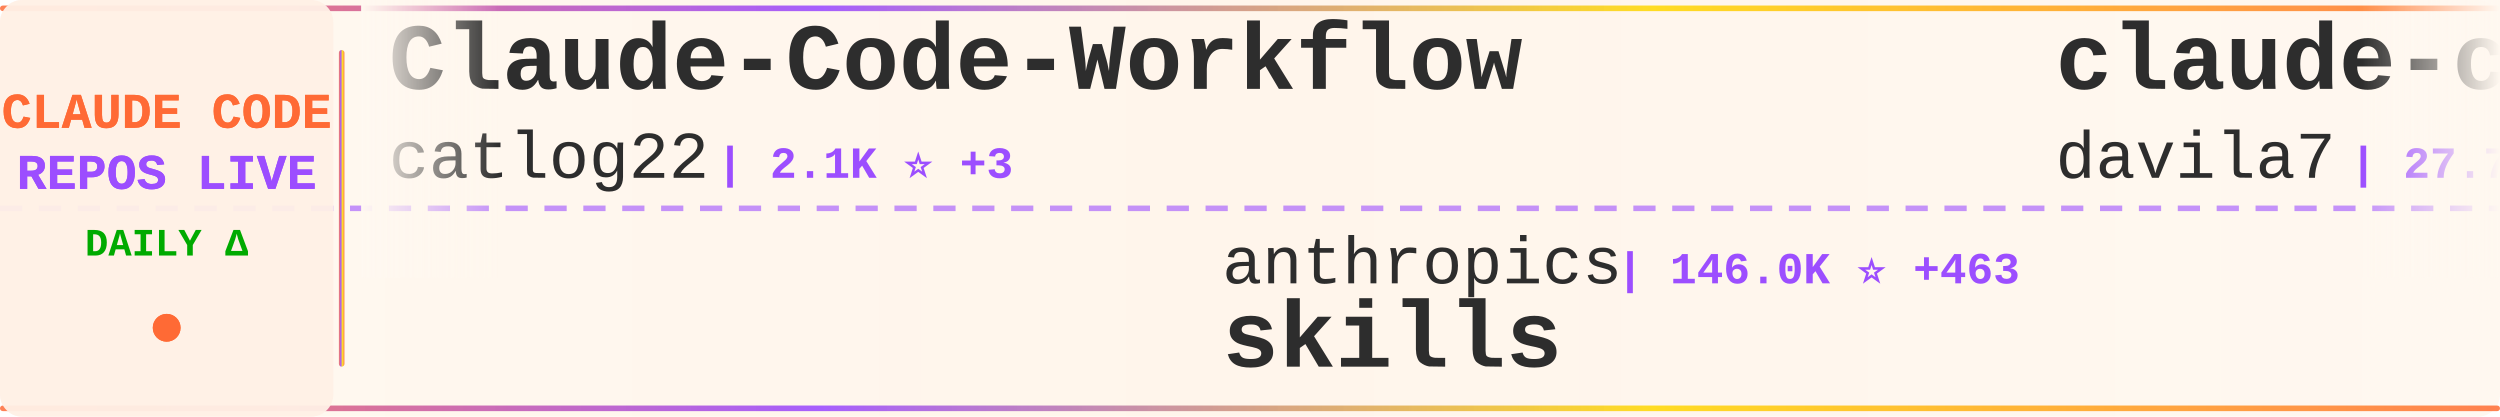
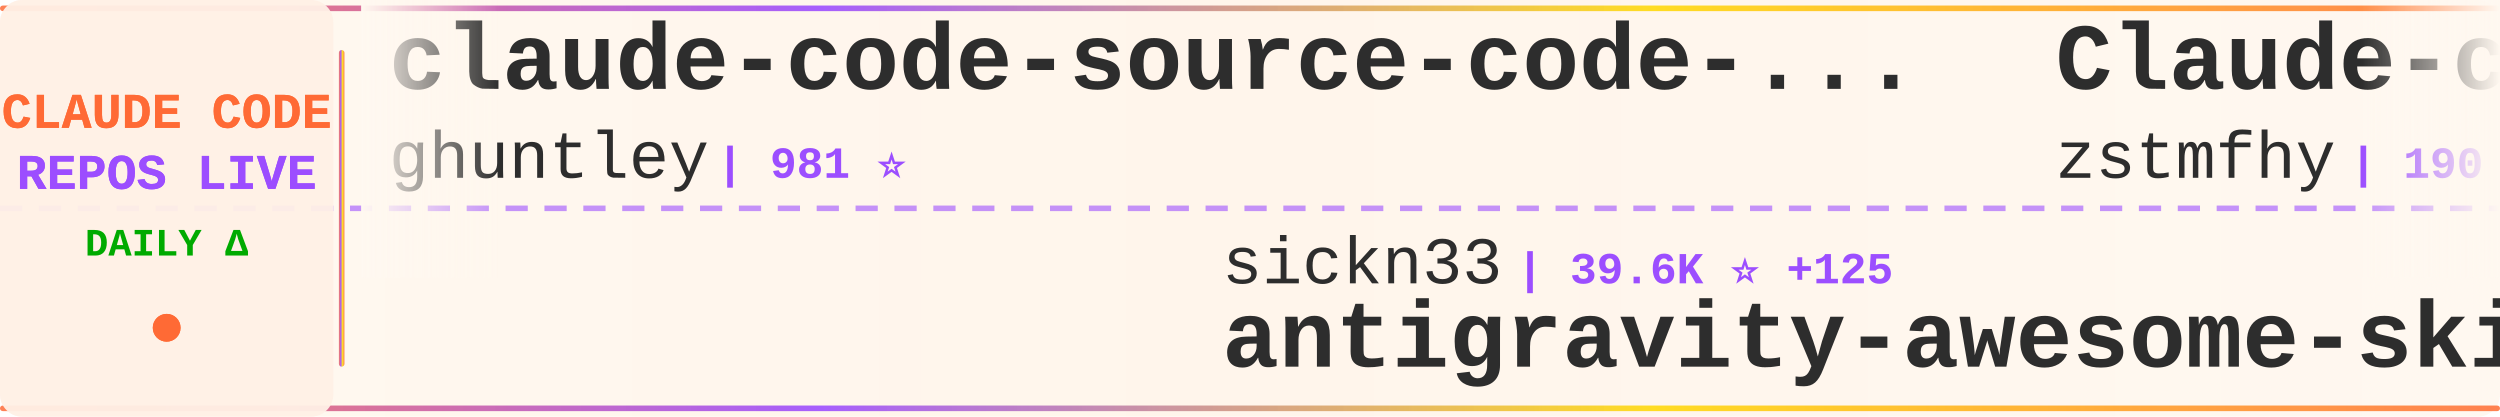
<svg xmlns="http://www.w3.org/2000/svg" width="900" height="150">
  <defs>
    <linearGradient id="tickerBg" x1="0%" y1="0%" x2="100%" y2="0%">
      <stop offset="0%" style="stop-color:#fff8f0;stop-opacity:0.98" />
      <stop offset="50%" style="stop-color:#fff5eb;stop-opacity:1" />
      <stop offset="100%" style="stop-color:#fff8f0;stop-opacity:0.98" />
    </linearGradient>
    <linearGradient id="borderGrad" x1="0%" y1="0%" x2="100%" y2="0%">
      <stop offset="0%" style="stop-color:#FF6B35;stop-opacity:0.85">
        <animate attributeName="stop-opacity" values="0.85;1;0.85" dur="2s" repeatCount="indefinite" />
      </stop>
      <stop offset="33%" style="stop-color:#9C4EFF;stop-opacity:0.9">
        <animate attributeName="stop-opacity" values="0.9;1;0.9" dur="2.2s" repeatCount="indefinite" />
      </stop>
      <stop offset="66%" style="stop-color:#FFD700;stop-opacity:0.85">
        <animate attributeName="stop-opacity" values="0.85;1;0.85" dur="1.8s" repeatCount="indefinite" />
      </stop>
      <stop offset="100%" style="stop-color:#FF6B35;stop-opacity:0.85">
        <animate attributeName="stop-opacity" values="0.85;1;0.85" dur="2s" repeatCount="indefinite" />
      </stop>
    </linearGradient>
    <filter id="textGlow">
      <feGaussianBlur stdDeviation="0.15" result="coloredBlur" />
      <feMerge>
        <feMergeNode in="coloredBlur" />
        <feMergeNode in="SourceGraphic" />
      </feMerge>
    </filter>
    <filter id="metricGlow">
      <feGaussianBlur stdDeviation="0.2" result="coloredBlur" />
      <feMerge>
        <feMergeNode in="coloredBlur" />
        <feMergeNode in="SourceGraphic" />
      </feMerge>
    </filter>
    <linearGradient id="leftFade" x1="0%" y1="0%" x2="100%" y2="0%">
      <stop offset="0%" style="stop-color:#fff8f0;stop-opacity:1" />
      <stop offset="100%" style="stop-color:#fff8f0;stop-opacity:0" />
    </linearGradient>
    <linearGradient id="rightFade" x1="0%" y1="0%" x2="100%" y2="0%">
      <stop offset="0%" style="stop-color:#fff8f0;stop-opacity:0" />
      <stop offset="100%" style="stop-color:#fff8f0;stop-opacity:1" />
    </linearGradient>
  </defs>
  <rect width="900" height="150" fill="url(#tickerBg)" rx="8" />
  <rect x="0" y="2" width="900" height="2" fill="url(#borderGrad)" rx="1" />
  <rect x="0" y="146" width="900" height="2" fill="url(#borderGrad)" rx="1" />
  <line x1="0" y1="75" x2="900" y2="75" stroke="#9C4EFF" stroke-width="2" stroke-dasharray="8 6" opacity="0.6" />
  <rect x="0" y="0" width="120" height="150" fill="#fff0e6" opacity="0.95" rx="8" />
  <text x="60" y="46" font-family="'Courier New', monospace" font-size="18" font-weight="bold" fill="#FF6B35" text-anchor="middle" filter="url(#textGlow)">
    CLAUDE CODE
  </text>
  <text x="60" y="68" font-family="'Courier New', monospace" font-size="18" font-weight="bold" fill="#9C4EFF" text-anchor="middle" filter="url(#textGlow)">
    REPOS LIVE
  </text>
  <text x="60" y="92" font-family="'Courier New', monospace" font-size="14" font-weight="bold" fill="#00aa00" text-anchor="middle">
    DAILY Δ
  </text>
  <circle cx="60" cy="118" r="5" fill="#FF6B35" filter="url(#metricGlow)">
    <animate attributeName="r" values="4;6;4" dur="1.5s" repeatCount="indefinite" />
    <animate attributeName="opacity" values="0.6;1;0.6" dur="1.5s" repeatCount="indefinite" />
  </circle>
  <rect x="122" y="18" width="2" height="114" fill="url(#borderGrad)" rx="1" />
  <clipPath id="tickerClip">
    <rect x="130" y="0" width="770" height="150" />
  </clipPath>
  <g clip-path="url(#tickerClip)">
    <g id="tickerItems">
      <animateTransform attributeName="transform" attributeType="XML" type="translate" from="0 0" to="-3000 0" dur="54s" repeatCount="indefinite" />
      <g transform="translate(0, 0)">
-         <text x="140" y="32" font-family="'Courier New', monospace" font-size="34" font-weight="bold" fill="#2d2d2d">Claude-Code-Workflow</text>
-         <text x="140" y="64" font-family="'Courier New', monospace" font-size="24" font-weight="normal" fill="#2d2d2d" opacity="1.0">catlog22</text>
-         <text x="258" y="64" font-family="'Courier New', monospace" font-size="16" font-weight="bold" fill="#9C4EFF"> | 2.1K ⭐ +3</text>
+         <text x="140" y="32" font-family="'Courier New', monospace" font-size="34" font-weight="bold" fill="#2d2d2d">claude-code-source-code-...</text>
+         <text x="140" y="64" font-family="'Courier New', monospace" font-size="24" font-weight="normal" fill="#2d2d2d" opacity="1.0">ghuntley</text>
+         <text x="258" y="64" font-family="'Courier New', monospace" font-size="16" font-weight="bold" fill="#9C4EFF"> | 981 ⭐</text>
      </g>
      <g transform="translate(300, 0)">
-         <text x="140" y="102" font-family="'Courier New', monospace" font-size="24" font-weight="normal" fill="#2d2d2d" opacity="1.0">anthropics</text>
-         <text x="282" y="102" font-family="'Courier New', monospace" font-size="16" font-weight="bold" fill="#9C4EFF"> | 146.0K ⭐ +463</text>
-         <text x="140" y="132" font-family="'Courier New', monospace" font-size="34" font-weight="bold" fill="#2d2d2d">skills</text>
+         <text x="140" y="102" font-family="'Courier New', monospace" font-size="24" font-weight="normal" fill="#2d2d2d" opacity="1.0">sickn33</text>
+         <text x="246" y="102" font-family="'Courier New', monospace" font-size="16" font-weight="bold" fill="#9C4EFF"> | 39.6K ⭐ +125</text>
+         <text x="140" y="132" font-family="'Courier New', monospace" font-size="34" font-weight="bold" fill="#2d2d2d">antigravity-awesome-skil...</text>
      </g>
      <g transform="translate(600, 0)">
-         <text x="140" y="32" font-family="'Courier New', monospace" font-size="34" font-weight="bold" fill="#2d2d2d">claude-code-templates</text>
-         <text x="140" y="64" font-family="'Courier New', monospace" font-size="24" font-weight="normal" fill="#2d2d2d" opacity="1.0">davila7</text>
-         <text x="246" y="64" font-family="'Courier New', monospace" font-size="16" font-weight="bold" fill="#9C4EFF"> | 27.7K ⭐ +21</text>
+         <text x="140" y="32" font-family="'Courier New', monospace" font-size="34" font-weight="bold" fill="#2d2d2d">Claude-code</text>
+         <text x="140" y="64" font-family="'Courier New', monospace" font-size="24" font-weight="normal" fill="#2d2d2d" opacity="1.0">zstmfhy</text>
+         <text x="246" y="64" font-family="'Courier New', monospace" font-size="16" font-weight="bold" fill="#9C4EFF"> | 190 ⭐</text>
      </g>
      <g transform="translate(900, 0)">
-         <text x="140" y="102" font-family="'Courier New', monospace" font-size="24" font-weight="normal" fill="#2d2d2d" opacity="1.0">affaan-m</text>
-         <text x="258" y="102" font-family="'Courier New', monospace" font-size="16" font-weight="bold" fill="#9C4EFF"> | 205.0K ⭐ +2.2K</text>
-         <text x="140" y="132" font-family="'Courier New', monospace" font-size="34" font-weight="bold" fill="#2d2d2d">ECC</text>
+         <text x="140" y="102" font-family="'Courier New', monospace" font-size="24" font-weight="normal" fill="#2d2d2d" opacity="1.0">wanshuiyin</text>
+         <text x="282" y="102" font-family="'Courier New', monospace" font-size="16" font-weight="bold" fill="#9C4EFF"> | 11.3K ⭐ +80</text>
+         <text x="140" y="132" font-family="'Courier New', monospace" font-size="34" font-weight="bold" fill="#2d2d2d">Auto-claude-code-researc...</text>
      </g>
      <g transform="translate(1200, 0)">
-         <text x="140" y="32" font-family="'Courier New', monospace" font-size="34" font-weight="bold" fill="#2d2d2d">Claude-Code-Game-Studios</text>
-         <text x="140" y="64" font-family="'Courier New', monospace" font-size="24" font-weight="normal" fill="#2d2d2d" opacity="1.0">Donchitos</text>
-         <text x="270" y="64" font-family="'Courier New', monospace" font-size="16" font-weight="bold" fill="#9C4EFF"> | 20.7K ⭐ +88</text>
+         <text x="140" y="32" font-family="'Courier New', monospace" font-size="34" font-weight="bold" fill="#2d2d2d">claude-code-spec-workflo...</text>
+         <text x="140" y="64" font-family="'Courier New', monospace" font-size="24" font-weight="normal" fill="#2d2d2d" opacity="1.0">Pimzino</text>
+         <text x="246" y="64" font-family="'Courier New', monospace" font-size="16" font-weight="bold" fill="#9C4EFF"> | 3.8K ⭐</text>
      </g>
      <g transform="translate(1500, 0)">
-         <text x="140" y="102" font-family="'Courier New', monospace" font-size="24" font-weight="normal" fill="#2d2d2d" opacity="1.0">fuergaosi233</text>
-         <text x="306" y="102" font-family="'Courier New', monospace" font-size="16" font-weight="bold" fill="#9C4EFF"> | 2.6K ⭐ +4</text>
-         <text x="140" y="132" font-family="'Courier New', monospace" font-size="34" font-weight="bold" fill="#2d2d2d">claude-code-proxy</text>
+         <text x="140" y="102" font-family="'Courier New', monospace" font-size="24" font-weight="normal" fill="#2d2d2d" opacity="1.0">multica-ai</text>
+         <text x="282" y="102" font-family="'Courier New', monospace" font-size="16" font-weight="bold" fill="#9C4EFF"> | 166.7K ⭐ +1.1K</text>
+         <text x="140" y="132" font-family="'Courier New', monospace" font-size="34" font-weight="bold" fill="#2d2d2d">andrej-karpathy-skills</text>
      </g>
      <g transform="translate(1800, 0)">
-         <text x="140" y="32" font-family="'Courier New', monospace" font-size="34" font-weight="bold" fill="#2d2d2d">claude-code-reverse</text>
-         <text x="140" y="64" font-family="'Courier New', monospace" font-size="24" font-weight="normal" fill="#2d2d2d" opacity="1.0">Yuyz0112</text>
-         <text x="258" y="64" font-family="'Courier New', monospace" font-size="16" font-weight="bold" fill="#9C4EFF"> | 2.4K ⭐ +1</text>
+         <text x="140" y="32" font-family="'Courier New', monospace" font-size="34" font-weight="bold" fill="#2d2d2d">claude-code-engineering</text>
+         <text x="140" y="64" font-family="'Courier New', monospace" font-size="24" font-weight="normal" fill="#2d2d2d" opacity="1.0">huangjia2019</text>
+         <text x="306" y="64" font-family="'Courier New', monospace" font-size="16" font-weight="bold" fill="#9C4EFF"> | 767 ⭐ +8</text>
      </g>
      <g transform="translate(2100, 0)">
-         <text x="140" y="102" font-family="'Courier New', monospace" font-size="24" font-weight="normal" fill="#2d2d2d" opacity="1.0">JrCx7scC</text>
-         <text x="258" y="102" font-family="'Courier New', monospace" font-size="16" font-weight="bold" fill="#9C4EFF"> | 369 ⭐</text>
-         <text x="140" y="132" font-family="'Courier New', monospace" font-size="34" font-weight="bold" fill="#2d2d2d">claude-code-source</text>
+         <text x="140" y="102" font-family="'Courier New', monospace" font-size="24" font-weight="normal" fill="#2d2d2d" opacity="1.0">lst97</text>
+         <text x="222" y="102" font-family="'Courier New', monospace" font-size="16" font-weight="bold" fill="#9C4EFF"> | 1.6K ⭐ +1</text>
+         <text x="140" y="132" font-family="'Courier New', monospace" font-size="34" font-weight="bold" fill="#2d2d2d">claude-code-sub-agents</text>
      </g>
      <g transform="translate(2400, 0)">
-         <text x="140" y="32" font-family="'Courier New', monospace" font-size="34" font-weight="bold" fill="#2d2d2d">awesome-claude-code-suba...</text>
-         <text x="140" y="64" font-family="'Courier New', monospace" font-size="24" font-weight="normal" fill="#2d2d2d" opacity="1.0">VoltAgent</text>
-         <text x="270" y="64" font-family="'Courier New', monospace" font-size="16" font-weight="bold" fill="#9C4EFF"> | 21.1K ⭐ +68</text>
+         <text x="140" y="32" font-family="'Courier New', monospace" font-size="34" font-weight="bold" fill="#2d2d2d">ClaudeCode</text>
+         <text x="140" y="64" font-family="'Courier New', monospace" font-size="24" font-weight="normal" fill="#2d2d2d" opacity="1.0">guanshan</text>
+         <text x="258" y="64" font-family="'Courier New', monospace" font-size="16" font-weight="bold" fill="#9C4EFF"> | 60 ⭐</text>
      </g>
      <g transform="translate(2700, 0)">
-         <text x="140" y="102" font-family="'Courier New', monospace" font-size="24" font-weight="normal" fill="#2d2d2d" opacity="1.0">nanocoai</text>
-         <text x="258" y="102" font-family="'Courier New', monospace" font-size="16" font-weight="bold" fill="#9C4EFF"> | 29.7K ⭐ +44</text>
-         <text x="140" y="132" font-family="'Courier New', monospace" font-size="34" font-weight="bold" fill="#2d2d2d">nanoclaw</text>
+         <text x="140" y="102" font-family="'Courier New', monospace" font-size="24" font-weight="normal" fill="#2d2d2d" opacity="1.0">jeremylongshore</text>
+         <text x="342" y="102" font-family="'Courier New', monospace" font-size="16" font-weight="bold" fill="#9C4EFF"> | 2.3K ⭐ +3</text>
+         <text x="140" y="132" font-family="'Courier New', monospace" font-size="34" font-weight="bold" fill="#2d2d2d">claude-code-plugins-plus...</text>
      </g>
      <g transform="translate(3000, 0)">
-         <text x="140" y="32" font-family="'Courier New', monospace" font-size="34" font-weight="bold" fill="#2d2d2d">Claude-Code-Workflow</text>
-         <text x="140" y="64" font-family="'Courier New', monospace" font-size="24" font-weight="normal" fill="#2d2d2d" opacity="1.0">catlog22</text>
-         <text x="258" y="64" font-family="'Courier New', monospace" font-size="16" font-weight="bold" fill="#9C4EFF"> | 2.1K ⭐ +3</text>
+         <text x="140" y="32" font-family="'Courier New', monospace" font-size="34" font-weight="bold" fill="#2d2d2d">claude-code-source-code-...</text>
+         <text x="140" y="64" font-family="'Courier New', monospace" font-size="24" font-weight="normal" fill="#2d2d2d" opacity="1.0">ghuntley</text>
+         <text x="258" y="64" font-family="'Courier New', monospace" font-size="16" font-weight="bold" fill="#9C4EFF"> | 981 ⭐</text>
      </g>
      <g transform="translate(3300, 0)">
-         <text x="140" y="102" font-family="'Courier New', monospace" font-size="24" font-weight="normal" fill="#2d2d2d" opacity="1.0">anthropics</text>
-         <text x="282" y="102" font-family="'Courier New', monospace" font-size="16" font-weight="bold" fill="#9C4EFF"> | 146.0K ⭐ +463</text>
-         <text x="140" y="132" font-family="'Courier New', monospace" font-size="34" font-weight="bold" fill="#2d2d2d">skills</text>
+         <text x="140" y="102" font-family="'Courier New', monospace" font-size="24" font-weight="normal" fill="#2d2d2d" opacity="1.0">sickn33</text>
+         <text x="246" y="102" font-family="'Courier New', monospace" font-size="16" font-weight="bold" fill="#9C4EFF"> | 39.6K ⭐ +125</text>
+         <text x="140" y="132" font-family="'Courier New', monospace" font-size="34" font-weight="bold" fill="#2d2d2d">antigravity-awesome-skil...</text>
      </g>
      <g transform="translate(3600, 0)">
-         <text x="140" y="32" font-family="'Courier New', monospace" font-size="34" font-weight="bold" fill="#2d2d2d">claude-code-templates</text>
-         <text x="140" y="64" font-family="'Courier New', monospace" font-size="24" font-weight="normal" fill="#2d2d2d" opacity="1.0">davila7</text>
-         <text x="246" y="64" font-family="'Courier New', monospace" font-size="16" font-weight="bold" fill="#9C4EFF"> | 27.7K ⭐ +21</text>
+         <text x="140" y="32" font-family="'Courier New', monospace" font-size="34" font-weight="bold" fill="#2d2d2d">Claude-code</text>
+         <text x="140" y="64" font-family="'Courier New', monospace" font-size="24" font-weight="normal" fill="#2d2d2d" opacity="1.0">zstmfhy</text>
+         <text x="246" y="64" font-family="'Courier New', monospace" font-size="16" font-weight="bold" fill="#9C4EFF"> | 190 ⭐</text>
      </g>
      <g transform="translate(3900, 0)">
-         <text x="140" y="102" font-family="'Courier New', monospace" font-size="24" font-weight="normal" fill="#2d2d2d" opacity="1.0">affaan-m</text>
-         <text x="258" y="102" font-family="'Courier New', monospace" font-size="16" font-weight="bold" fill="#9C4EFF"> | 205.0K ⭐ +2.2K</text>
-         <text x="140" y="132" font-family="'Courier New', monospace" font-size="34" font-weight="bold" fill="#2d2d2d">ECC</text>
+         <text x="140" y="102" font-family="'Courier New', monospace" font-size="24" font-weight="normal" fill="#2d2d2d" opacity="1.0">wanshuiyin</text>
+         <text x="282" y="102" font-family="'Courier New', monospace" font-size="16" font-weight="bold" fill="#9C4EFF"> | 11.3K ⭐ +80</text>
+         <text x="140" y="132" font-family="'Courier New', monospace" font-size="34" font-weight="bold" fill="#2d2d2d">Auto-claude-code-researc...</text>
      </g>
    </g>
  </g>
  <rect x="130" y="0" width="50" height="100" fill="url(#leftFade)" />
  <rect x="850" y="0" width="50" height="100" fill="url(#rightFade)" />
</svg>
